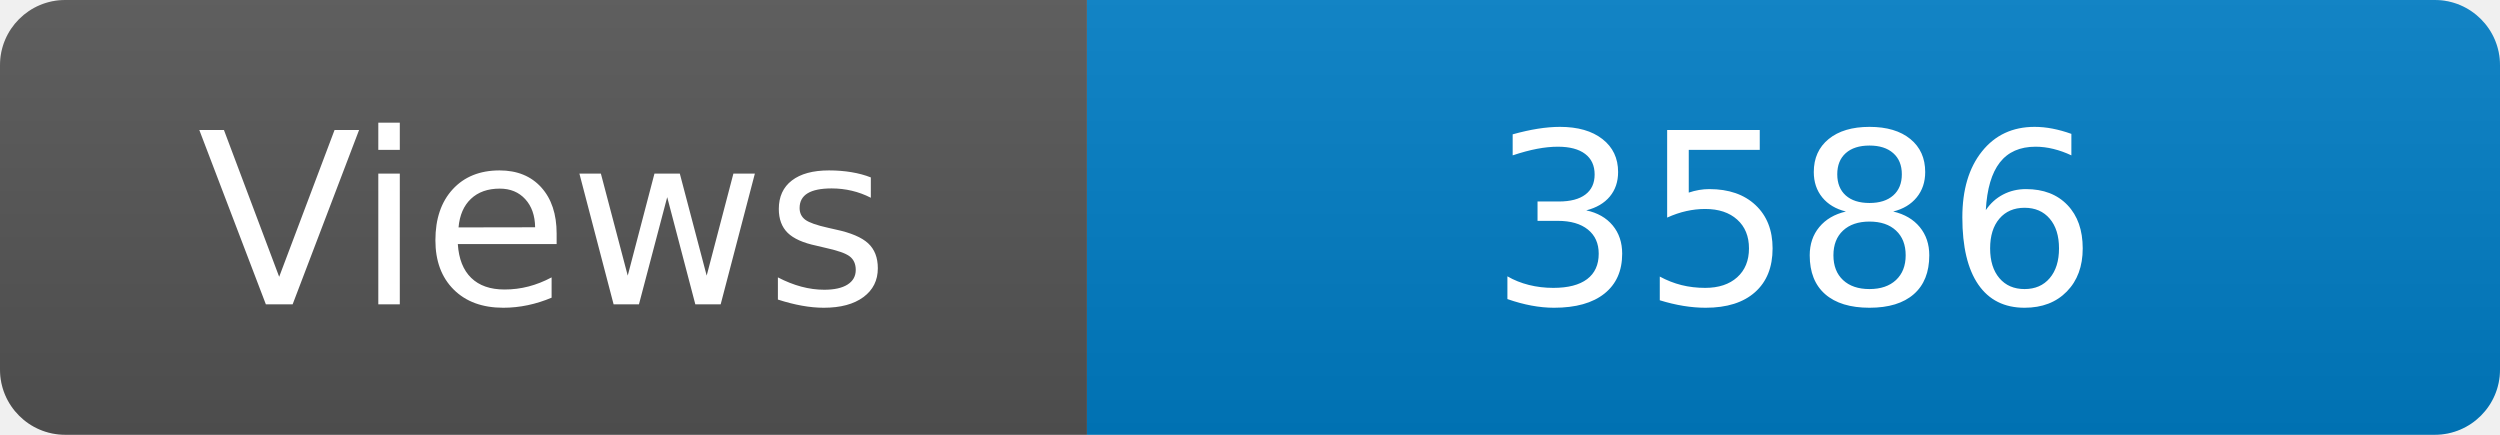
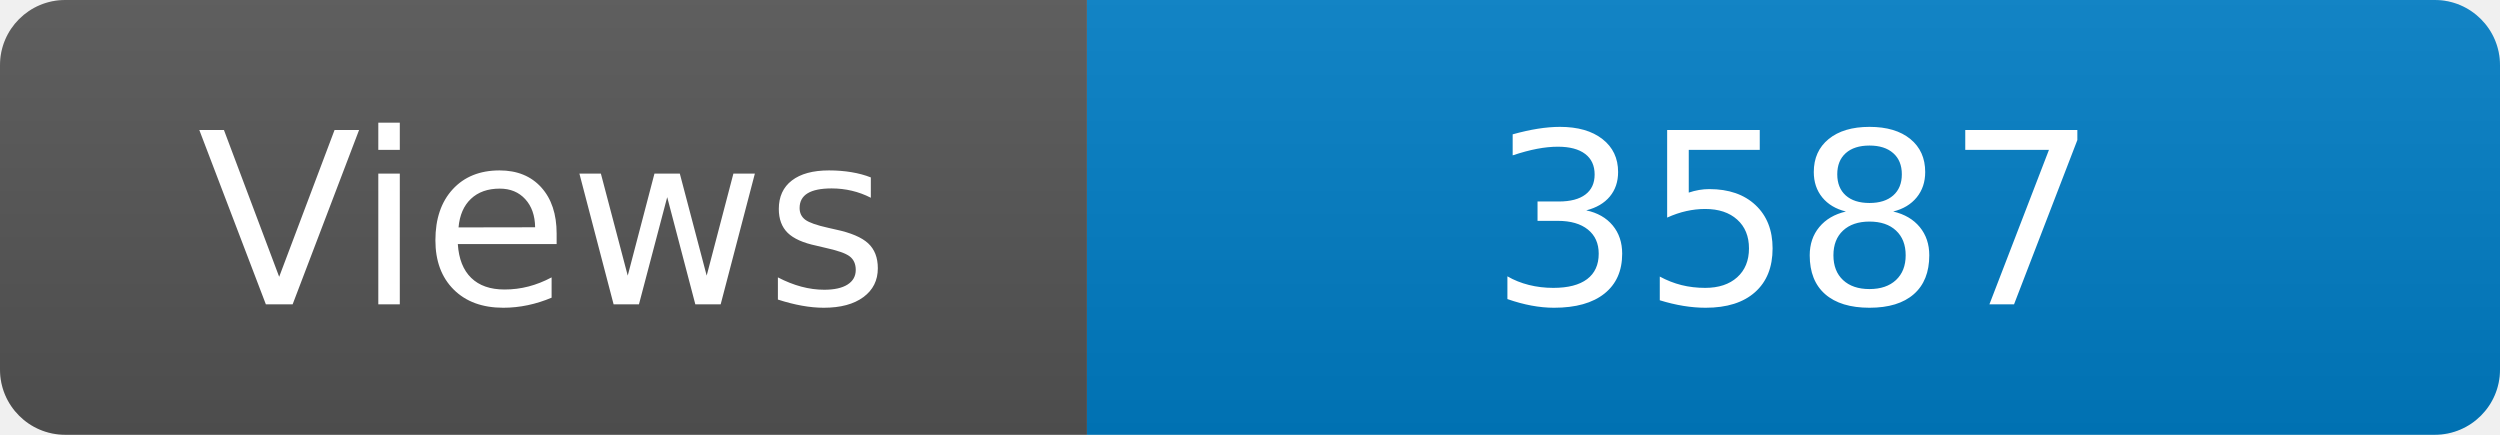
<svg xmlns="http://www.w3.org/2000/svg" width="115" height="20" role="img" aria-label="Maintained?: yes">
  <linearGradient id="s" x2="0" y2="100%">
    <stop offset="0" stop-color="#bbb" stop-opacity=".1" />
    <stop offset="1" stop-opacity=".1" />
  </linearGradient>
  <clipPath id="r">
    <rect width="115" height="20" rx="3" fill="#fff" />
  </clipPath>
  <g clip-path="url(#r)">
    <rect width="50" height="20" fill="#555" />
    <rect x="50" width="160" height="20" fill="#007ec6" />
    <rect width="115" height="20" fill="url(#s)" />
  </g>
  <g fill="#fff" text-anchor="middle" font-family="Verdana,Geneva,DejaVu Sans,sans-serif" font-size="110">
    <text x="250" y="140" transform="scale(.1)" fill="#fff">Views</text>
-     <text x="825" y="140" transform="scale(.1)" fill="#fff">3586</text>
+     <text x="825" y="140" transform="scale(.1)" fill="#fff">3587</text>
  </g>
</svg>
